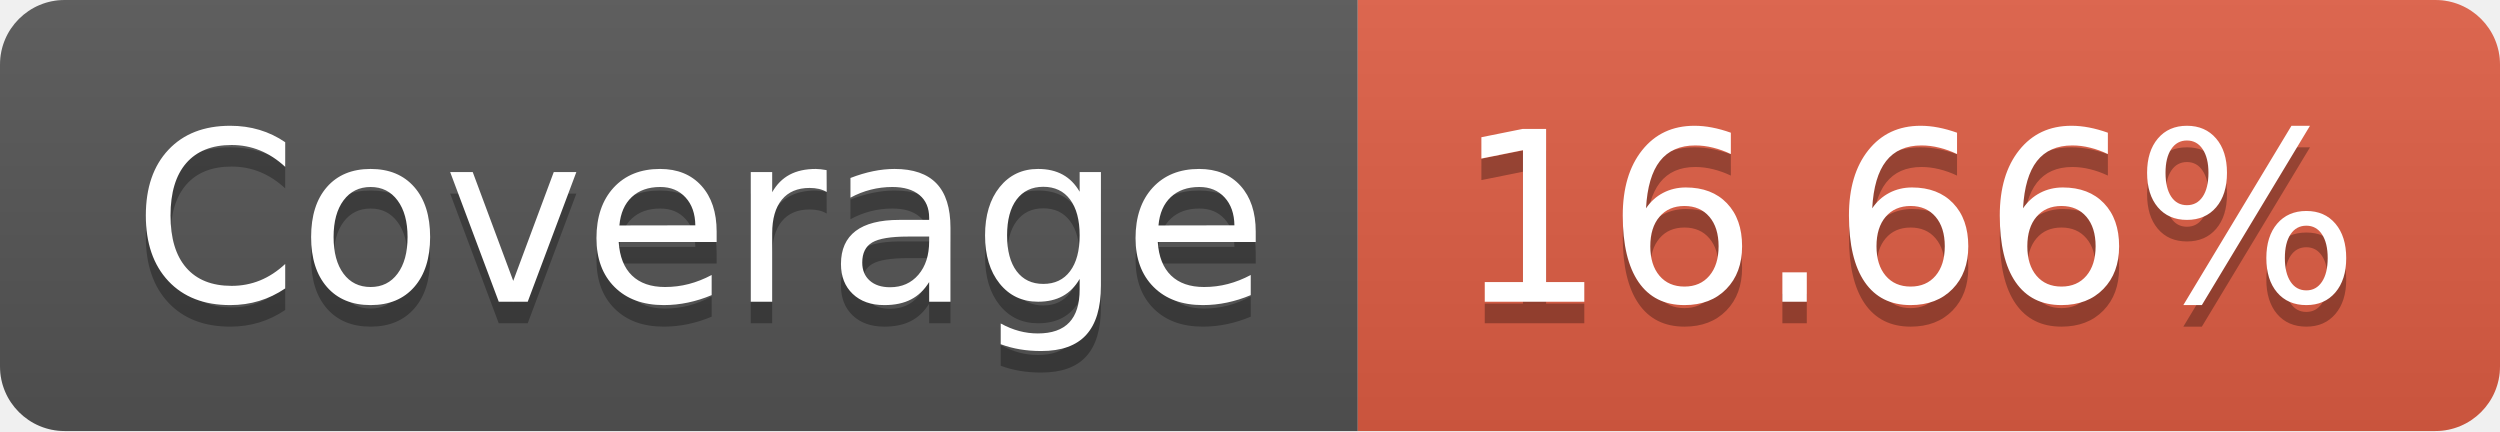
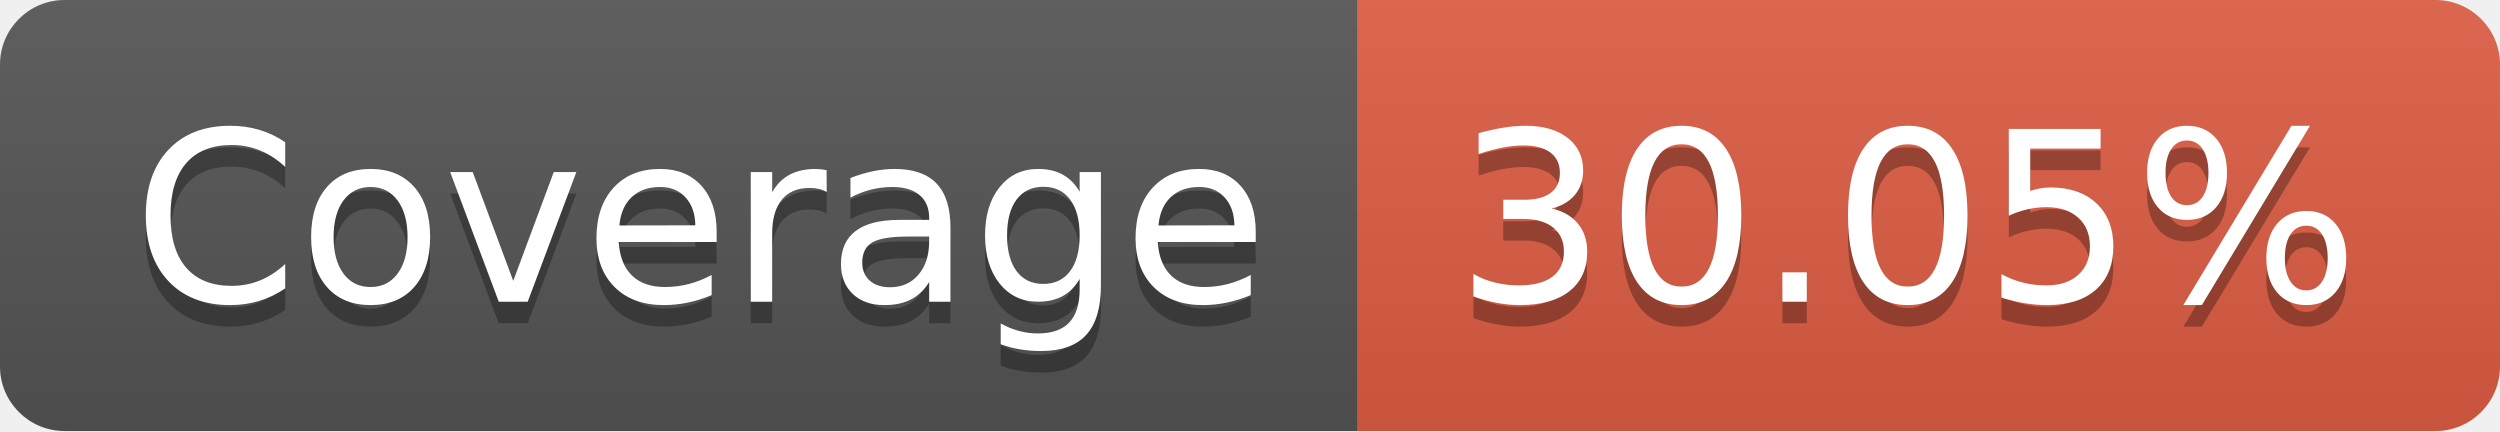
- <svg xmlns="http://www.w3.org/2000/svg" width="116" height="20" role="img" aria-label="Coverage: 16.66%">
+ <svg xmlns="http://www.w3.org/2000/svg" width="116" height="20" role="img" aria-label="Coverage: 30.05%">
  <linearGradient id="s" x2="0" y2="100%">
    <stop offset="0" stop-color="#bbb" stop-opacity=".1" />
    <stop offset="1" stop-opacity=".1" />
  </linearGradient>
  <clipPath id="r">
    <rect width="116" height="20" rx="3" fill="#fff" />
  </clipPath>
  <g clip-path="url(#r)">
    <rect width="63" height="20" fill="#555" />
    <rect x="63" width="53" height="20" fill="#e05d44" />
    <rect width="116" height="20" fill="url(#s)" />
  </g>
  <g fill="#fff" text-anchor="middle" font-family="Verdana,Geneva,DejaVu Sans,sans-serif" text-rendering="geometricPrecision" font-size="110">
    <text aria-hidden="true" x="325" y="150" fill="#010101" fill-opacity=".3" transform="scale(.1)" textLength="530">Coverage</text>
    <text x="325" y="140" transform="scale(.1)" fill="#fff" textLength="530">Coverage</text>
-     <text aria-hidden="true" x="885" y="150" fill="#010101" fill-opacity=".3" transform="scale(.1)" textLength="430">16.66%</text>
-     <text x="885" y="140" transform="scale(.1)" fill="#fff" textLength="430">16.66%</text>
+     <text aria-hidden="true" x="885" y="150" fill="#010101" fill-opacity=".3" transform="scale(.1)" textLength="430">30.05%</text>
+     <text x="885" y="140" transform="scale(.1)" fill="#fff" textLength="430">30.05%</text>
  </g>
</svg>
